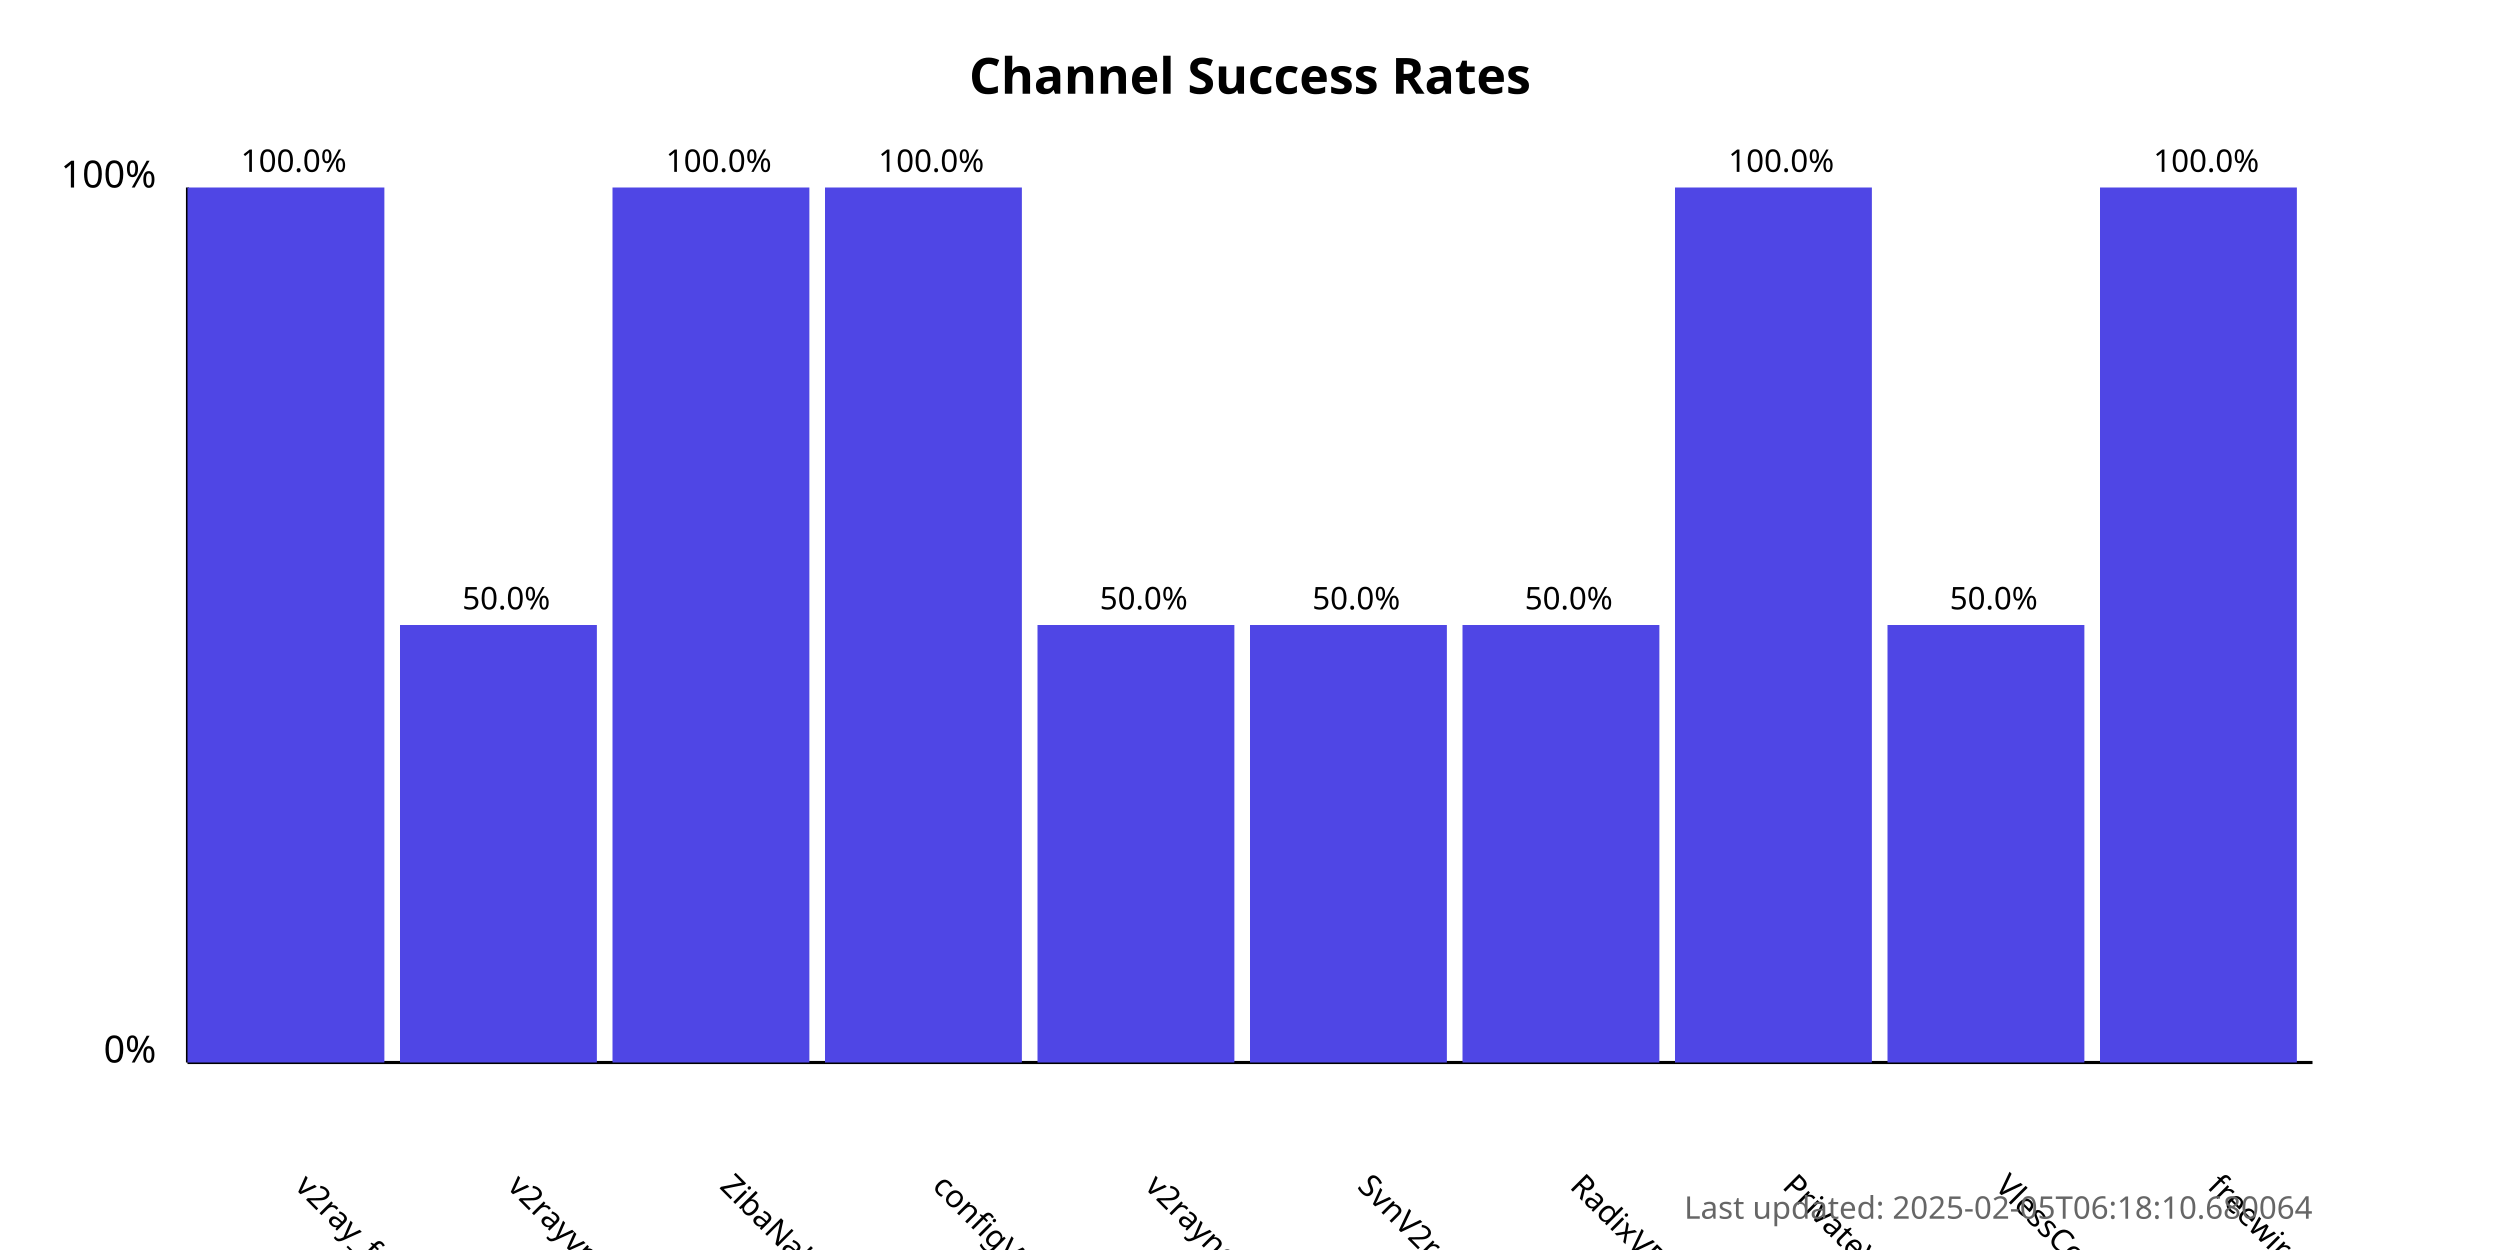
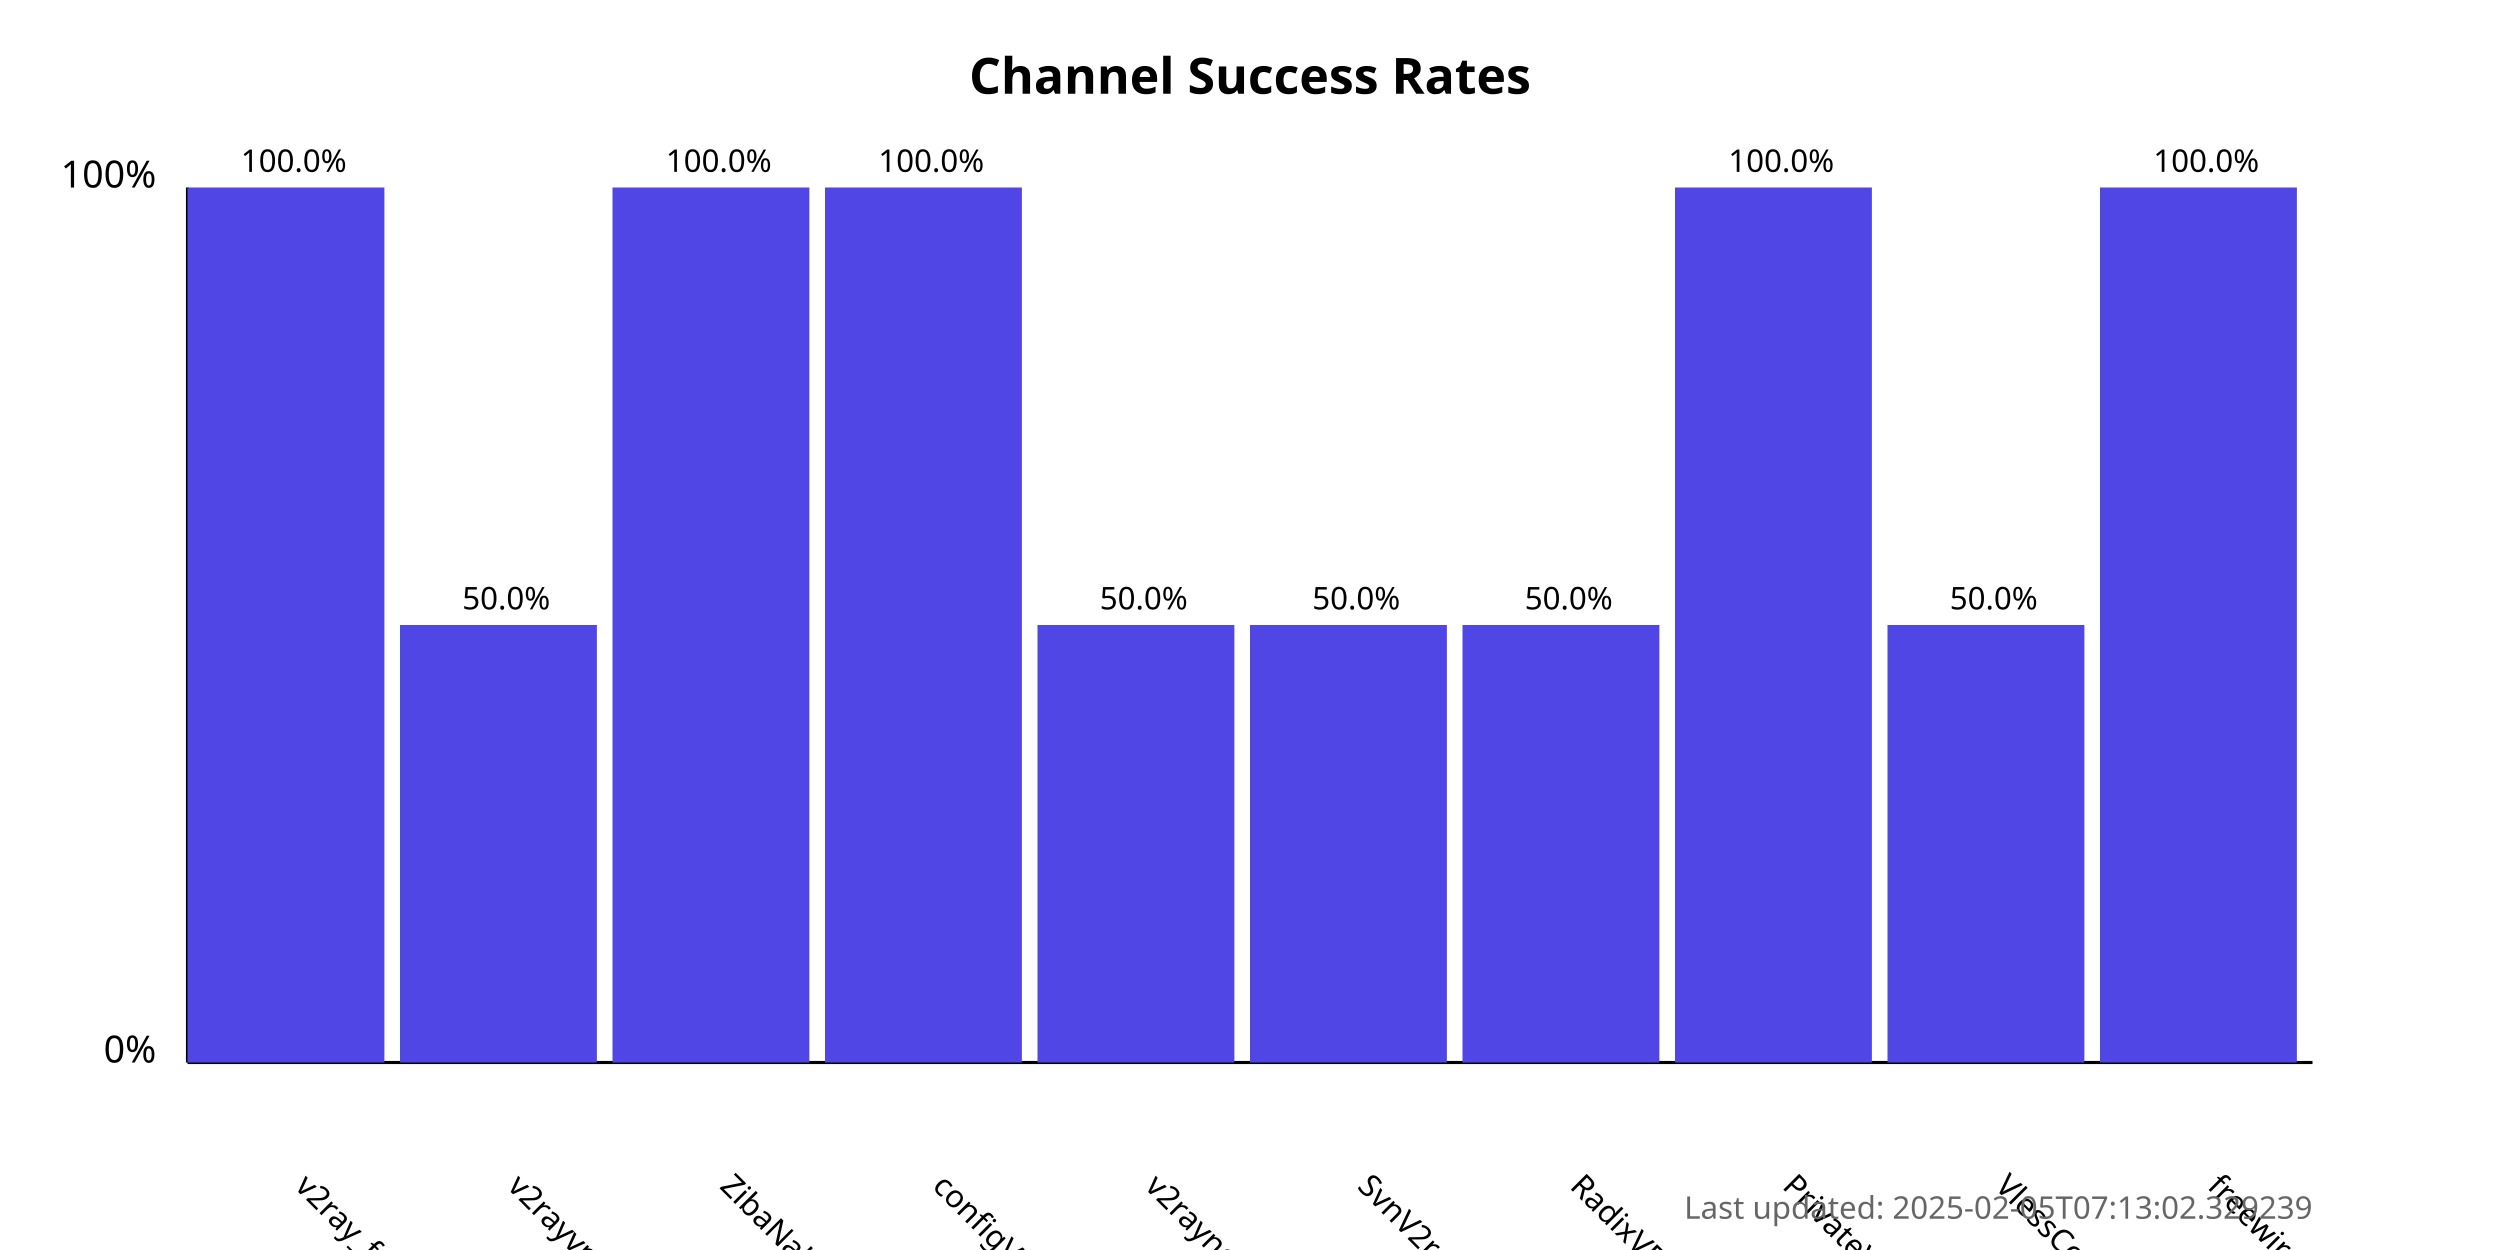
<svg xmlns="http://www.w3.org/2000/svg" width="800" height="400">
  <style>
            .chart-title { font: bold 16px sans-serif; }
            .axis-label { font: 12px sans-serif; }
            .tick-label { font: 10px sans-serif; }
            .bar { fill: #4f46e5; }
            .bar:hover { fill: #6366f1; }
            .timestamp { font: 10px sans-serif; fill: #666; }
        </style>
  <text x="400.0" y="30" text-anchor="middle" class="chart-title">
            Channel Success Rates
        </text>
  <line x1="60" y1="340" x2="60" y2="60" stroke="black" stroke-width="1" />
  <line x1="60" y1="340" x2="740" y2="340" stroke="black" stroke-width="1" />
  <text x="50" y="340" text-anchor="end" class="axis-label">0%</text>
  <text x="50" y="60" text-anchor="end" class="axis-label">100%</text>
  <g>
    <rect x="60" y="60.0" width="63.0" height="280.0" class="bar" />
    <text x="94.0" y="380" transform="rotate(45, 94.0, 380)" text-anchor="start" class="tick-label">
                v2ray_free_conf
            </text>
    <text x="94.0" y="55.0" text-anchor="middle" class="tick-label">
                100.0%
            </text>
  </g>
  <g>
    <rect x="128.0" y="200.0" width="63.0" height="140.0" class="bar" />
    <text x="162.0" y="380" transform="rotate(45, 162.0, 380)" text-anchor="start" class="tick-label">
                v2rayvpno
            </text>
    <text x="162.0" y="195.0" text-anchor="middle" class="tick-label">
                50.0%
            </text>
  </g>
  <g>
    <rect x="196.0" y="60.0" width="63.0" height="280.0" class="bar" />
    <text x="230.0" y="380" transform="rotate(45, 230.0, 380)" text-anchor="start" class="tick-label">
                ZibaNabz
            </text>
    <text x="230.0" y="55.0" text-anchor="middle" class="tick-label">
                100.0%
            </text>
  </g>
  <g>
    <rect x="264.0" y="60.0" width="63.0" height="280.0" class="bar" />
    <text x="298.0" y="380" transform="rotate(45, 298.0, 380)" text-anchor="start" class="tick-label">
                configV2rayForFree
            </text>
    <text x="298.0" y="55.0" text-anchor="middle" class="tick-label">
                100.0%
            </text>
  </g>
  <g>
    <rect x="332.0" y="200.0" width="63.0" height="140.0" class="bar" />
    <text x="366.0" y="380" transform="rotate(45, 366.0, 380)" text-anchor="start" class="tick-label">
                v2rayngvpn
            </text>
    <text x="366.0" y="195.0" text-anchor="middle" class="tick-label">
                50.0%
            </text>
  </g>
  <g>
    <rect x="400.0" y="200.0" width="63.0" height="140.0" class="bar" />
    <text x="434.0" y="380" transform="rotate(45, 434.0, 380)" text-anchor="start" class="tick-label">
                SvnV2ray
            </text>
    <text x="434.0" y="195.0" text-anchor="middle" class="tick-label">
                50.0%
            </text>
  </g>
  <g>
    <rect x="468.0" y="200.0" width="63.0" height="140.0" class="bar" />
    <text x="502.0" y="380" transform="rotate(45, 502.0, 380)" text-anchor="start" class="tick-label">
                RadixVPN
            </text>
    <text x="502.0" y="195.0" text-anchor="middle" class="tick-label">
                50.0%
            </text>
  </g>
  <g>
    <rect x="536.0" y="60.0" width="63.0" height="280.0" class="bar" />
    <text x="570.0" y="380" transform="rotate(45, 570.0, 380)" text-anchor="start" class="tick-label">
                PrivateVPNs
            </text>
    <text x="570.0" y="55.0" text-anchor="middle" class="tick-label">
                100.0%
            </text>
  </g>
  <g>
    <rect x="604.0" y="200.0" width="63.0" height="140.0" class="bar" />
    <text x="638.0" y="380" transform="rotate(45, 638.0, 380)" text-anchor="start" class="tick-label">
                VlessConfig
            </text>
    <text x="638.0" y="195.0" text-anchor="middle" class="tick-label">
                50.0%
            </text>
  </g>
  <g>
    <rect x="672.0" y="60.0" width="63.0" height="280.0" class="bar" />
    <text x="706.0" y="380" transform="rotate(45, 706.0, 380)" text-anchor="start" class="tick-label">
                freewireguard
            </text>
    <text x="706.0" y="55.0" text-anchor="middle" class="tick-label">
                100.0%
            </text>
  </g>
  <text x="740" y="390" text-anchor="end" class="timestamp">
-             Last updated: 2025-02-05T06:18:10.680064
+             Last updated: 2025-02-05T07:13:02.329239
        </text>
</svg>
